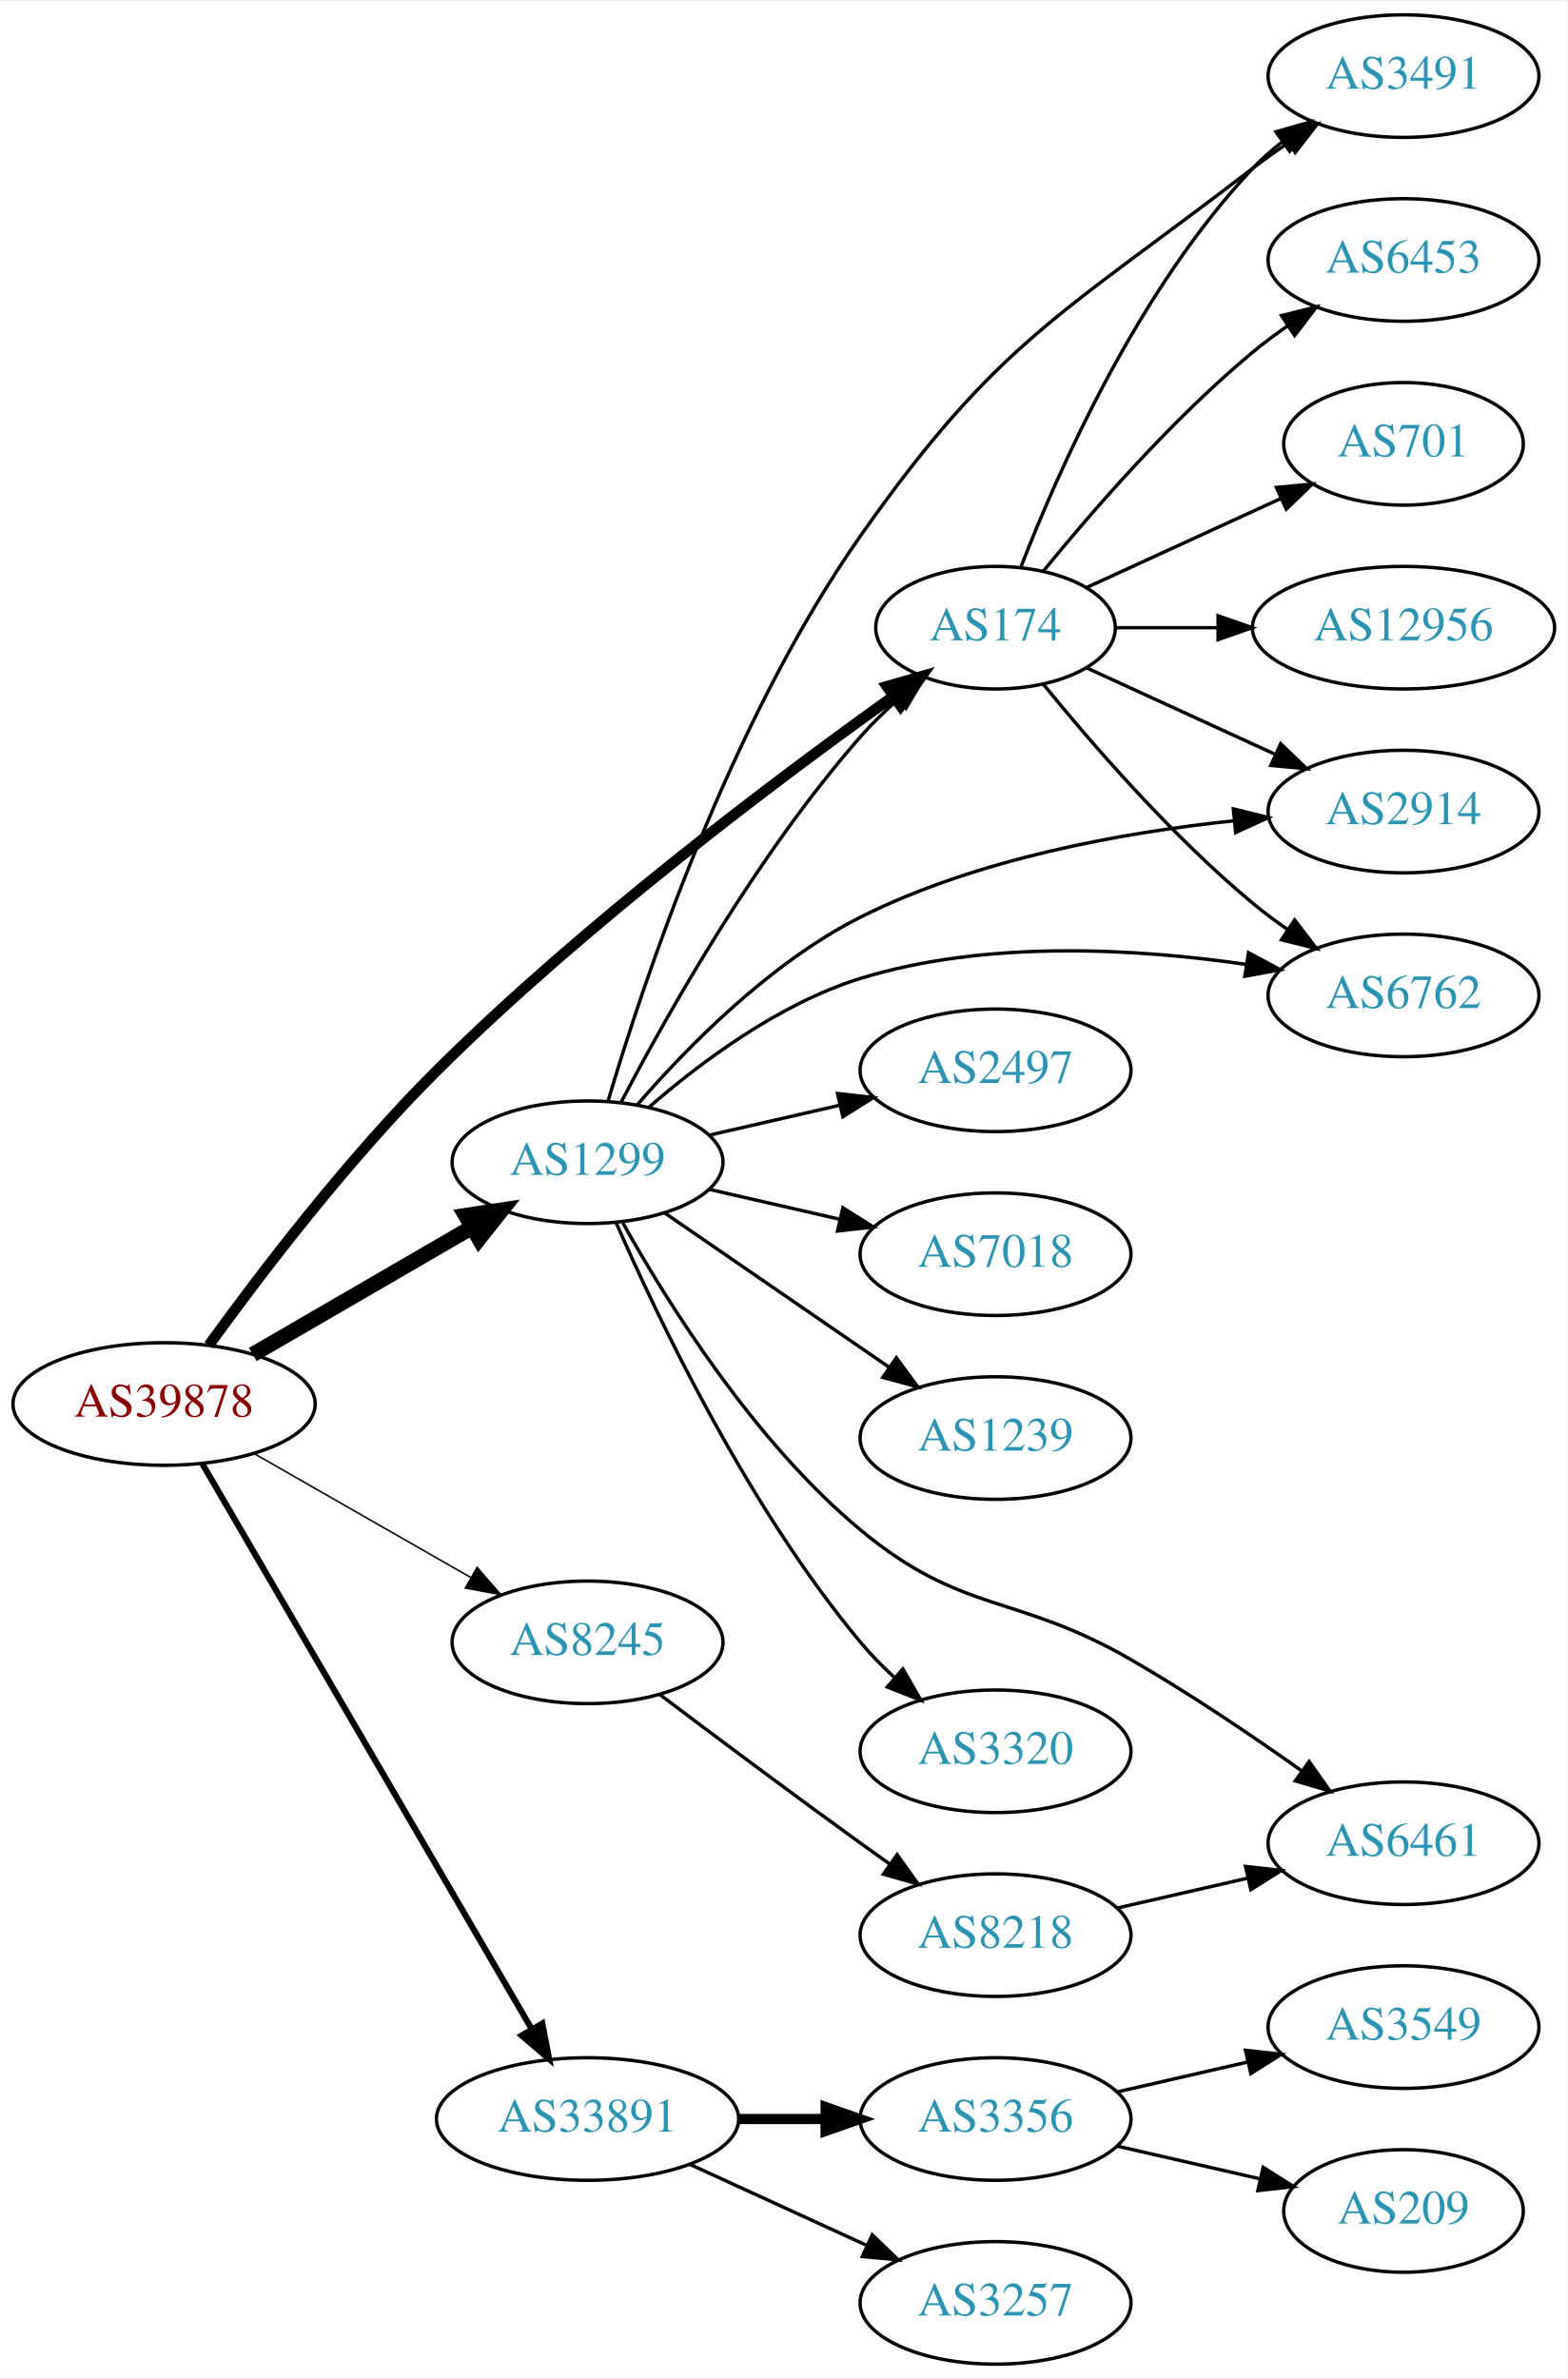
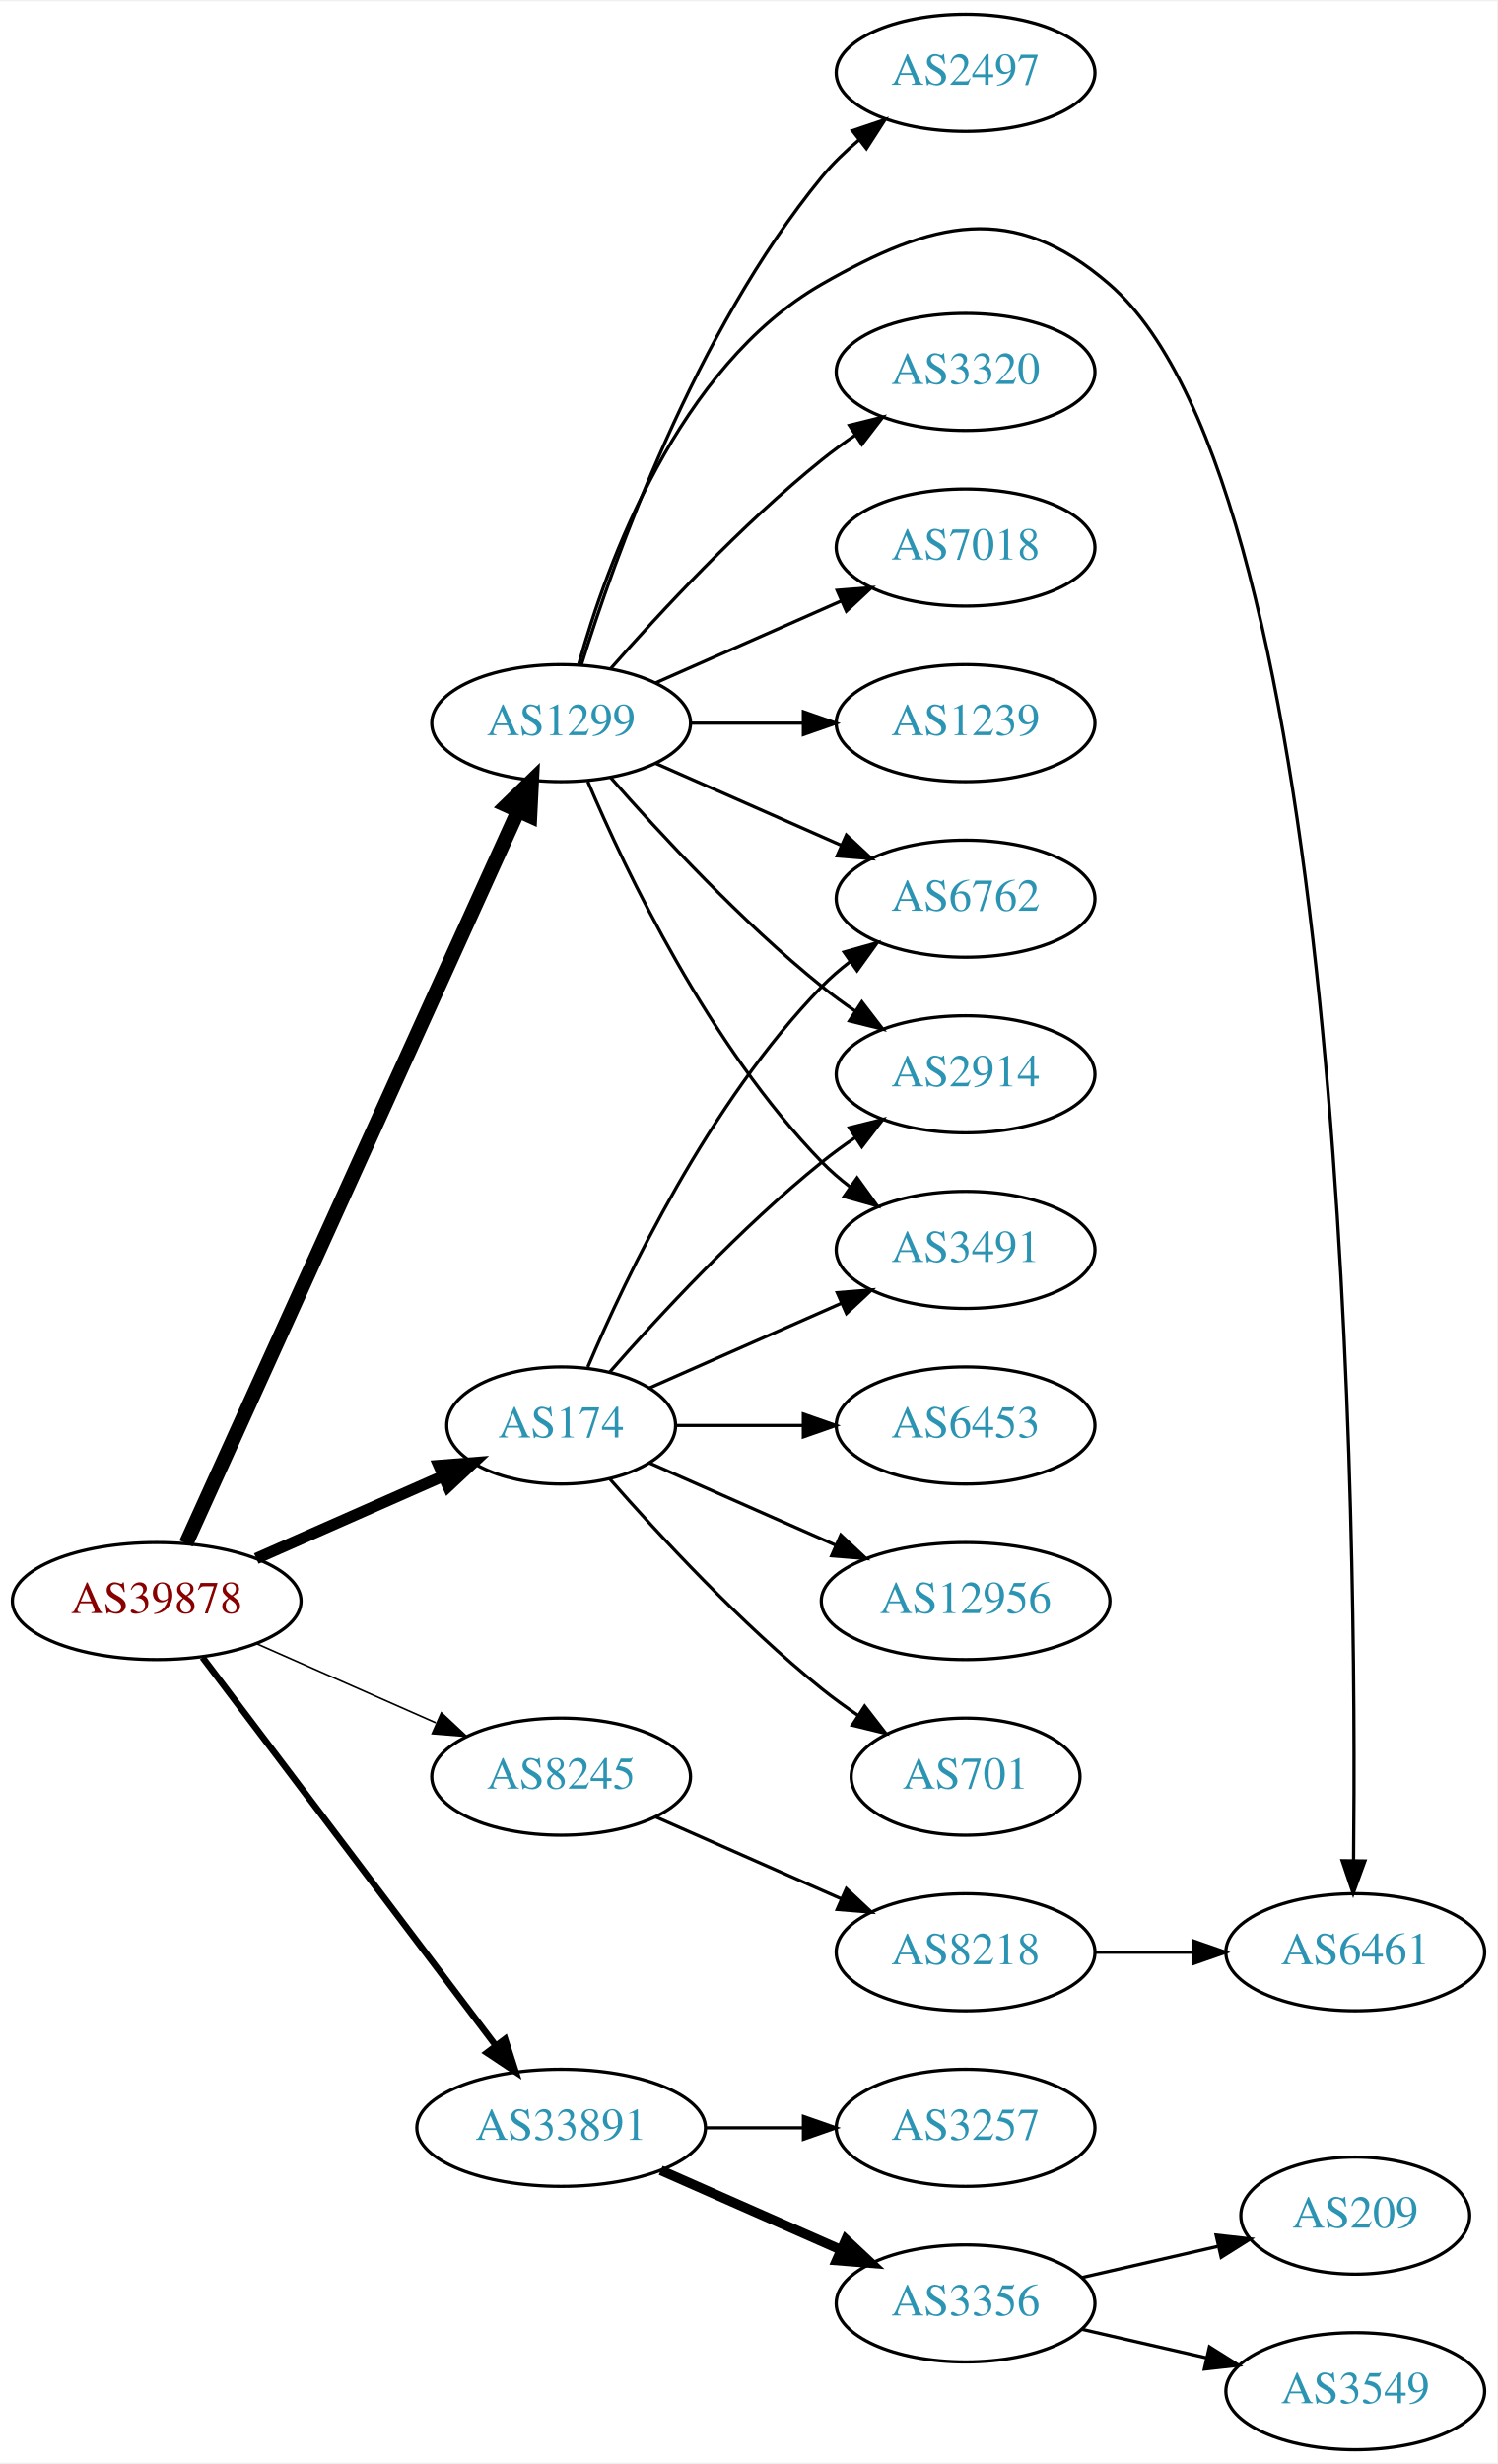
- <svg xmlns="http://www.w3.org/2000/svg" xmlns:xlink="http://www.w3.org/1999/xlink" width="460pt" height="698pt" viewBox="0.00 0.00 460.47 698.00">
-   <g id="graph0" class="graph" transform="scale(1 1) rotate(0) translate(4 694)">
-     <polygon fill="white" stroke="none" points="-4,4 -4,-694 456.469,-694 456.469,4 -4,4" />
+ <svg xmlns="http://www.w3.org/2000/svg" xmlns:xlink="http://www.w3.org/1999/xlink" width="460pt" height="757pt" viewBox="0.00 0.00 460.47 757.00">
+   <g id="graph0" class="graph" transform="scale(1 1) rotate(0) translate(4 753)">
+     <polygon fill="white" stroke="none" points="-4,4 -4,-753 456.469,-753 456.469,4 -4,4" />
    <g id="node1" class="node">
      <g id="a_node1">
        <a xlink:href="/asn/39878" xlink:title="AS39878 ~ Peter Rauter GmbH [AT]">
-           <ellipse fill="#ffffff" stroke="black" cx="44.196" cy="-282" rx="44.393" ry="18" />
-           <text text-anchor="middle" x="44.196" y="-278.3" font-family="Times,serif" font-size="14.00" fill="#880000">AS39878</text>
+           <ellipse fill="#ffffff" stroke="black" cx="44.196" cy="-261" rx="44.393" ry="18" />
+           <text text-anchor="middle" x="44.196" y="-257.3" font-family="Times,serif" font-size="14.00" fill="#880000">AS39878</text>
        </a>
      </g>
    </g>
    <g id="node2" class="node">
      <g id="a_node2">
        <a xlink:href="/asn/174" xlink:title="AS174 ~ Cogent Communications [US]">
-           <ellipse fill="#ffffff" stroke="black" cx="288.431" cy="-510" rx="35.194" ry="18" />
-           <text text-anchor="middle" x="288.431" y="-506.3" font-family="Times,serif" font-size="14.00" fill="#2c94b3">AS174</text>
+           <ellipse fill="#ffffff" stroke="black" cx="168.588" cy="-315" rx="35.194" ry="18" />
+           <text text-anchor="middle" x="168.588" y="-311.3" font-family="Times,serif" font-size="14.00" fill="#2c94b3">AS174</text>
        </a>
      </g>
    </g>
    <g id="edge1" class="edge">
-       <path fill="none" stroke="black" stroke-width="3.15" d="M57.332,-299.235C72.052,-319.582 98.166,-353.945 124.392,-380 167.535,-422.862 224.262,-465.45 258.168,-489.667" />
-       <polygon fill="black" stroke="black" stroke-width="3.15" points="256.503,-492.777 266.685,-495.706 260.552,-487.067 256.503,-492.777" />
+       <path fill="none" stroke="black" stroke-width="3.5" d="M74.824,-274.072C92.095,-281.692 113.985,-291.35 132.164,-299.371" />
+       <polygon fill="black" stroke="black" stroke-width="3.5" points="130.995,-302.68 141.557,-303.515 133.821,-296.276 130.995,-302.68" />
    </g>
    <g id="node3" class="node">
      <g id="a_node3">
        <a xlink:href="/asn/1299" xlink:title="AS1299 ~ Telia Carrier [EU]">
-           <ellipse fill="#ffffff" stroke="black" cx="168.588" cy="-353" rx="39.794" ry="18" />
-           <text text-anchor="middle" x="168.588" y="-349.3" font-family="Times,serif" font-size="14.00" fill="#2c94b3">AS1299</text>
+           <ellipse fill="#ffffff" stroke="black" cx="168.588" cy="-531" rx="39.794" ry="18" />
+           <text text-anchor="middle" x="168.588" y="-527.3" font-family="Times,serif" font-size="14.00" fill="#2c94b3">AS1299</text>
        </a>
      </g>
    </g>
    <g id="edge2" class="edge">
-       <path fill="none" stroke="black" stroke-width="4.5" d="M70.259,-296.539C88.818,-307.305 114.283,-322.078 134.511,-333.812" />
-       <polygon fill="black" stroke="black" stroke-width="4.5" points="132.767,-337.352 143.393,-338.964 136.718,-330.54 132.767,-337.352" />
+       <path fill="none" stroke="black" stroke-width="4.5" d="M53.227,-278.715C74.147,-324.867 130.43,-449.028 155.386,-504.082" />
+       <polygon fill="black" stroke="black" stroke-width="4.5" points="151.813,-505.737 159.528,-513.219 158.986,-502.486 151.813,-505.737" />
    </g>
    <g id="node4" class="node">
      <g id="a_node4">
        <a xlink:href="/asn/8245" xlink:title="AS8245 ~ Video-Broadcast GmbH [AT]">
-           <ellipse fill="#ffffff" stroke="black" cx="168.588" cy="-212" rx="39.794" ry="18" />
-           <text text-anchor="middle" x="168.588" y="-208.3" font-family="Times,serif" font-size="14.00" fill="#2c94b3">AS8245</text>
+           <ellipse fill="#ffffff" stroke="black" cx="168.588" cy="-207" rx="39.794" ry="18" />
+           <text text-anchor="middle" x="168.588" y="-203.3" font-family="Times,serif" font-size="14.00" fill="#2c94b3">AS8245</text>
        </a>
      </g>
    </g>
    <g id="edge3" class="edge">
-       <path fill="none" stroke="black" stroke-width="0.45" d="M70.556,-267.496C89.014,-256.939 114.189,-242.541 134.271,-231.055" />
-       <polygon fill="black" stroke="black" stroke-width="0.45" points="136.153,-234.011 143.096,-226.008 132.678,-227.934 136.153,-234.011" />
+       <path fill="none" stroke="black" stroke-width="0.5" d="M74.824,-247.928C91.418,-240.607 112.278,-231.403 130.011,-223.579" />
+       <polygon fill="black" stroke="black" stroke-width="0.5" points="131.758,-226.634 139.495,-219.395 128.933,-220.23 131.758,-226.634" />
    </g>
    <g id="node5" class="node">
      <g id="a_node5">
        <a xlink:href="/asn/33891" xlink:title="AS33891 ~ CORE-BACKBONE GMBH GLOBAL NETWORK [DE]">
-           <ellipse fill="#ffffff" stroke="black" cx="168.588" cy="-72" rx="44.393" ry="18" />
-           <text text-anchor="middle" x="168.588" y="-68.3" font-family="Times,serif" font-size="14.00" fill="#2c94b3">AS33891</text>
+           <ellipse fill="#ffffff" stroke="black" cx="168.588" cy="-99" rx="44.393" ry="18" />
+           <text text-anchor="middle" x="168.588" y="-95.3" font-family="Times,serif" font-size="14.00" fill="#2c94b3">AS33891</text>
        </a>
      </g>
    </g>
    <g id="edge4" class="edge">
-       <path fill="none" stroke="black" stroke-width="1.8" d="M55.421,-264.457C76.884,-227.63 126.744,-142.08 152.134,-98.516" />
-       <polygon fill="black" stroke="black" stroke-width="1.8" points="155.295,-100.043 157.307,-89.641 149.247,-96.518 155.295,-100.043" />
+       <path fill="none" stroke="black" stroke-width="2" d="M58.294,-243.663C79.919,-215.04 123.19,-157.767 148.312,-124.514" />
+       <polygon fill="black" stroke="black" stroke-width="2" points="151.349,-126.301 154.584,-116.212 145.764,-122.081 151.349,-126.301" />
    </g>
    <g id="node6" class="node">
      <g id="a_node6">
-         <a xlink:href="/asn/3491" xlink:title="AS3491 ~ PCCW Global, Inc. [US]">
-           <ellipse fill="#ffffff" stroke="black" cx="408.273" cy="-672" rx="39.794" ry="18" />
-           <text text-anchor="middle" x="408.273" y="-668.3" font-family="Times,serif" font-size="14.00" fill="#2c94b3">AS3491</text>
+         <a xlink:href="/asn/6762" xlink:title="AS6762 ~ TELECOM ITALIA SPARKLE S.p.A. [IT]">
+           <ellipse fill="#ffffff" stroke="black" cx="292.98" cy="-477" rx="39.794" ry="18" />
+           <text text-anchor="middle" x="292.98" y="-473.3" font-family="Times,serif" font-size="14.00" fill="#2c94b3">AS6762</text>
        </a>
      </g>
    </g>
    <g id="edge5" class="edge">
-       <path fill="none" stroke="black" d="M295.954,-527.994C306.704,-555.728 330.362,-609.429 364.077,-645 366.663,-647.728 369.581,-650.294 372.649,-652.677" />
-       <polygon fill="black" stroke="black" points="370.803,-655.658 380.997,-658.543 374.827,-649.93 370.803,-655.658" />
+       <path fill="none" stroke="black" d="M176.779,-332.975C188.546,-360.682 214.12,-414.348 248.784,-450 251.404,-452.695 254.345,-455.239 257.428,-457.608" />
+       <polygon fill="black" stroke="black" points="255.594,-460.597 265.796,-463.455 259.603,-454.859 255.594,-460.597" />
    </g>
    <g id="node7" class="node">
      <g id="a_node7">
-         <a xlink:href="/asn/2914" xlink:title="AS2914 ~ NTT America, Inc. [US]">
-           <ellipse fill="#ffffff" stroke="black" cx="408.273" cy="-456" rx="39.794" ry="18" />
-           <text text-anchor="middle" x="408.273" y="-452.3" font-family="Times,serif" font-size="14.00" fill="#2c94b3">AS2914</text>
+         <a xlink:href="/asn/6453" xlink:title="AS6453 ~ TATA COMMUNICATIONS (AMERICA) INC [US]">
+           <ellipse fill="#ffffff" stroke="black" cx="292.98" cy="-315" rx="39.794" ry="18" />
+           <text text-anchor="middle" x="292.98" y="-311.3" font-family="Times,serif" font-size="14.00" fill="#2c94b3">AS6453</text>
        </a>
      </g>
    </g>
    <g id="edge6" class="edge">
-       <path fill="none" stroke="black" d="M315.292,-498.149C331.413,-490.762 352.415,-481.138 370.28,-472.952" />
-       <polygon fill="black" stroke="black" points="372.199,-475.923 379.832,-468.575 369.282,-469.559 372.199,-475.923" />
+       <path fill="none" stroke="black" d="M204.007,-315C216.058,-315 229.834,-315 242.852,-315" />
+       <polygon fill="black" stroke="black" points="243.081,-318.5 253.081,-315 243.081,-311.5 243.081,-318.5" />
    </g>
    <g id="node8" class="node">
      <g id="a_node8">
-         <a xlink:href="/asn/6453" xlink:title="AS6453 ~ TATA COMMUNICATIONS (AMERICA) INC [US]">
-           <ellipse fill="#ffffff" stroke="black" cx="408.273" cy="-618" rx="39.794" ry="18" />
-           <text text-anchor="middle" x="408.273" y="-614.3" font-family="Times,serif" font-size="14.00" fill="#2c94b3">AS6453</text>
+         <a xlink:href="/asn/2914" xlink:title="AS2914 ~ NTT America, Inc. [US]">
+           <ellipse fill="#ffffff" stroke="black" cx="292.98" cy="-423" rx="39.794" ry="18" />
+           <text text-anchor="middle" x="292.98" y="-419.3" font-family="Times,serif" font-size="14.00" fill="#2c94b3">AS2914</text>
        </a>
      </g>
    </g>
    <g id="edge7" class="edge">
-       <path fill="none" stroke="black" d="M302.588,-526.743C316.674,-544.039 340.232,-571.223 364.077,-591 367.294,-593.668 370.794,-596.27 374.365,-598.741" />
-       <polygon fill="black" stroke="black" points="372.442,-601.666 382.721,-604.236 376.288,-595.817 372.442,-601.666" />
+       <path fill="none" stroke="black" d="M183.462,-331.345C198.532,-348.559 223.81,-375.901 248.784,-396 252.04,-398.62 255.565,-401.192 259.149,-403.646" />
+       <polygon fill="black" stroke="black" points="257.237,-406.577 267.522,-409.121 261.068,-400.719 257.237,-406.577" />
    </g>
    <g id="node9" class="node">
      <g id="a_node9">
-         <a xlink:href="/asn/6762" xlink:title="AS6762 ~ TELECOM ITALIA SPARKLE S.p.A. [IT]">
-           <ellipse fill="#ffffff" stroke="black" cx="408.273" cy="-402" rx="39.794" ry="18" />
-           <text text-anchor="middle" x="408.273" y="-398.3" font-family="Times,serif" font-size="14.00" fill="#2c94b3">AS6762</text>
+         <a xlink:href="/asn/12956" xlink:title="AS12956 ~ TELXIUS [ES]">
+           <ellipse fill="#ffffff" stroke="black" cx="292.98" cy="-261" rx="44.393" ry="18" />
+           <text text-anchor="middle" x="292.98" y="-257.3" font-family="Times,serif" font-size="14.00" fill="#2c94b3">AS12956</text>
        </a>
      </g>
    </g>
    <g id="edge8" class="edge">
-       <path fill="none" stroke="black" d="M302.588,-493.257C316.674,-475.961 340.232,-448.777 364.077,-429 367.294,-426.332 370.794,-423.73 374.365,-421.259" />
-       <polygon fill="black" stroke="black" points="376.288,-424.183 382.721,-415.764 372.442,-418.334 376.288,-424.183" />
+       <path fill="none" stroke="black" d="M195.844,-303.416C212.549,-296.046 234.477,-286.371 253.172,-278.123" />
+       <polygon fill="black" stroke="black" points="254.593,-281.321 262.329,-274.082 251.768,-274.917 254.593,-281.321" />
    </g>
    <g id="node10" class="node">
      <g id="a_node10">
        <a xlink:href="/asn/701" xlink:title="AS701 ~ UUNET [US]">
-           <ellipse fill="#ffffff" stroke="black" cx="408.273" cy="-564" rx="35.194" ry="18" />
-           <text text-anchor="middle" x="408.273" y="-560.3" font-family="Times,serif" font-size="14.00" fill="#2c94b3">AS701</text>
+           <ellipse fill="#ffffff" stroke="black" cx="292.98" cy="-207" rx="35.194" ry="18" />
+           <text text-anchor="middle" x="292.98" y="-203.3" font-family="Times,serif" font-size="14.00" fill="#2c94b3">AS701</text>
        </a>
      </g>
    </g>
    <g id="edge9" class="edge">
-       <path fill="none" stroke="black" d="M315.292,-521.851C332.023,-529.518 354.013,-539.594 372.297,-547.972" />
-       <polygon fill="black" stroke="black" points="370.924,-551.193 381.473,-552.177 373.84,-544.829 370.924,-551.193" />
+       <path fill="none" stroke="black" d="M183.462,-298.655C198.532,-281.441 223.81,-254.099 248.784,-234 252.289,-231.179 256.107,-228.413 259.975,-225.792" />
+       <polygon fill="black" stroke="black" points="261.933,-228.694 268.421,-220.318 258.126,-222.82 261.933,-228.694" />
    </g>
    <g id="node11" class="node">
      <g id="a_node11">
-         <a xlink:href="/asn/12956" xlink:title="AS12956 ~ TELXIUS [ES]">
-           <ellipse fill="#ffffff" stroke="black" cx="408.273" cy="-510" rx="44.393" ry="18" />
-           <text text-anchor="middle" x="408.273" y="-506.3" font-family="Times,serif" font-size="14.00" fill="#2c94b3">AS12956</text>
+         <a xlink:href="/asn/3491" xlink:title="AS3491 ~ PCCW Global, Inc. [US]">
+           <ellipse fill="#ffffff" stroke="black" cx="292.98" cy="-369" rx="39.794" ry="18" />
+           <text text-anchor="middle" x="292.98" y="-365.3" font-family="Times,serif" font-size="14.00" fill="#2c94b3">AS3491</text>
        </a>
      </g>
    </g>
    <g id="edge10" class="edge">
-       <path fill="none" stroke="black" d="M323.833,-510C333.208,-510 343.591,-510 353.757,-510" />
-       <polygon fill="black" stroke="black" points="353.806,-513.5 363.806,-510 353.806,-506.5 353.806,-513.5" />
+       <path fill="none" stroke="black" d="M195.844,-326.584C213.03,-334.167 235.743,-344.188 254.777,-352.586" />
+       <polygon fill="black" stroke="black" points="253.503,-355.849 264.065,-356.684 256.329,-349.445 253.503,-355.849" />
    </g>
    <g id="edge14" class="edge">
-       <path fill="none" stroke="black" d="M178.524,-370.756C191.783,-396.125 218.394,-443.487 248.784,-478 252.066,-481.726 255.802,-485.38 259.627,-488.808" />
-       <polygon fill="black" stroke="black" points="257.6,-491.678 267.489,-495.48 262.129,-486.341 257.6,-491.678" />
-     </g>
-     <g id="edge19" class="edge">
-       <path fill="none" stroke="black" d="M174.608,-370.966C184.785,-405.384 210.209,-482.071 248.784,-537 289.135,-594.458 308.426,-602.191 364.077,-645 367.389,-647.548 370.95,-650.075 374.556,-652.502" />
-       <polygon fill="black" stroke="black" points="372.657,-655.442 382.952,-657.947 376.466,-649.569 372.657,-655.442" />
-     </g>
-     <g id="edge12" class="edge">
-       <path fill="none" stroke="black" d="M183.168,-369.839C197.619,-386.556 222.05,-411.571 248.784,-425 283.034,-442.204 325.9,-449.874 358.412,-453.287" />
-       <polygon fill="black" stroke="black" points="358.295,-456.791 368.581,-454.252 358.956,-449.822 358.295,-456.791" />
-     </g>
-     <g id="edge16" class="edge">
-       <path fill="none" stroke="black" d="M186.51,-369.063C201.534,-382.136 224.772,-399.593 248.784,-407 285.695,-418.386 329.757,-415.789 362.042,-411.116" />
-       <polygon fill="black" stroke="black" points="362.749,-414.548 372.087,-409.541 361.665,-407.632 362.749,-414.548" />
+       <path fill="none" stroke="black" d="M197.667,-518.611C214.615,-511.134 236.413,-501.517 254.782,-493.412" />
+       <polygon fill="black" stroke="black" points="256.296,-496.57 264.032,-489.331 253.47,-490.166 256.296,-496.57" />
+     </g>
+     <g id="edge11" class="edge">
+       <path fill="none" stroke="black" d="M183.74,-514.337C198.842,-497.106 223.963,-469.976 248.784,-450 252.04,-447.38 255.565,-444.808 259.149,-442.354" />
+       <polygon fill="black" stroke="black" points="261.068,-445.281 267.522,-436.879 257.237,-439.423 261.068,-445.281" />
+     </g>
+     <g id="edge17" class="edge">
+       <path fill="none" stroke="black" d="M176.779,-513.025C188.546,-485.318 214.12,-431.652 248.784,-396 251.404,-393.305 254.345,-390.761 257.428,-388.392" />
+       <polygon fill="black" stroke="black" points="259.603,-391.141 265.796,-382.545 255.594,-385.403 259.603,-391.141" />
    </g>
    <g id="node12" class="node">
      <g id="a_node12">
-         <a xlink:href="/asn/2497" xlink:title="AS2497 ~ Internet Initiative Japan Inc. [JP]">
-           <ellipse fill="#ffffff" stroke="black" cx="288.431" cy="-380" rx="39.794" ry="18" />
-           <text text-anchor="middle" x="288.431" y="-376.3" font-family="Times,serif" font-size="14.00" fill="#2c94b3">AS2497</text>
-         </a>
-       </g>
-     </g>
-     <g id="edge11" class="edge">
-       <path fill="none" stroke="black" d="M204.308,-360.955C216.307,-363.704 229.928,-366.825 242.621,-369.733" />
-       <polygon fill="black" stroke="black" points="242.023,-373.187 252.552,-372.009 243.587,-366.364 242.023,-373.187" />
+         <a xlink:href="/asn/3320" xlink:title="AS3320 ~ DTAG [DE]">
+           <ellipse fill="#ffffff" stroke="black" cx="292.98" cy="-639" rx="39.794" ry="18" />
+           <text text-anchor="middle" x="292.98" y="-635.3" font-family="Times,serif" font-size="14.00" fill="#2c94b3">AS3320</text>
+         </a>
+       </g>
+     </g>
+     <g id="edge12" class="edge">
+       <path fill="none" stroke="black" d="M183.74,-547.663C198.842,-564.894 223.963,-592.024 248.784,-612 252.04,-614.62 255.565,-617.192 259.149,-619.646" />
+       <polygon fill="black" stroke="black" points="257.237,-622.577 267.522,-625.121 261.068,-616.719 257.237,-622.577" />
    </g>
    <g id="node13" class="node">
      <g id="a_node13">
        <a xlink:href="/asn/7018" xlink:title="AS7018 ~ AT&amp;T Services, Inc. [US]">
-           <ellipse fill="#ffffff" stroke="black" cx="288.431" cy="-326" rx="39.794" ry="18" />
-           <text text-anchor="middle" x="288.431" y="-322.3" font-family="Times,serif" font-size="14.00" fill="#2c94b3">AS7018</text>
+           <ellipse fill="#ffffff" stroke="black" cx="292.98" cy="-585" rx="39.794" ry="18" />
+           <text text-anchor="middle" x="292.98" y="-581.3" font-family="Times,serif" font-size="14.00" fill="#2c94b3">AS7018</text>
        </a>
      </g>
    </g>
    <g id="edge13" class="edge">
-       <path fill="none" stroke="black" d="M204.308,-345.045C216.307,-342.296 229.928,-339.175 242.621,-336.267" />
-       <polygon fill="black" stroke="black" points="243.587,-339.636 252.552,-333.991 242.023,-332.813 243.587,-339.636" />
+       <path fill="none" stroke="black" d="M197.667,-543.389C214.615,-550.866 236.413,-560.483 254.782,-568.588" />
+       <polygon fill="black" stroke="black" points="253.47,-571.834 264.032,-572.669 256.296,-565.43 253.47,-571.834" />
    </g>
    <g id="node14" class="node">
      <g id="a_node14">
        <a xlink:href="/asn/1239" xlink:title="AS1239 ~ Sprint [US]">
-           <ellipse fill="#ffffff" stroke="black" cx="288.431" cy="-272" rx="39.794" ry="18" />
-           <text text-anchor="middle" x="288.431" y="-268.3" font-family="Times,serif" font-size="14.00" fill="#2c94b3">AS1239</text>
+           <ellipse fill="#ffffff" stroke="black" cx="292.98" cy="-531" rx="39.794" ry="18" />
+           <text text-anchor="middle" x="292.98" y="-527.3" font-family="Times,serif" font-size="14.00" fill="#2c94b3">AS1239</text>
        </a>
      </g>
    </g>
    <g id="edge15" class="edge">
-       <path fill="none" stroke="black" d="M191.202,-338.143C209.691,-325.435 236.505,-307.005 257.134,-292.825" />
-       <polygon fill="black" stroke="black" points="259.296,-295.586 265.555,-287.037 255.331,-289.817 259.296,-295.586" />
+       <path fill="none" stroke="black" d="M208.314,-531C219.252,-531 231.303,-531 242.769,-531" />
+       <polygon fill="black" stroke="black" points="243.087,-534.5 253.087,-531 243.087,-527.5 243.087,-534.5" />
    </g>
    <g id="node15" class="node">
      <g id="a_node15">
-         <a xlink:href="/asn/6461" xlink:title="AS6461 ~ Zayo Bandwidth [US]">
-           <ellipse fill="#ffffff" stroke="black" cx="408.273" cy="-153" rx="39.794" ry="18" />
-           <text text-anchor="middle" x="408.273" y="-149.3" font-family="Times,serif" font-size="14.00" fill="#2c94b3">AS6461</text>
-         </a>
-       </g>
-     </g>
-     <g id="edge17" class="edge">
-       <path fill="none" stroke="black" d="M178.951,-335.208C191.958,-311.908 217.467,-270.978 248.784,-245 278.862,-220.05 294.216,-226.508 328.077,-207 345.314,-197.07 363.722,-184.639 378.448,-174.208" />
-       <polygon fill="black" stroke="black" points="380.563,-176.999 386.657,-168.332 376.488,-171.307 380.563,-176.999" />
+         <a xlink:href="/asn/2497" xlink:title="AS2497 ~ Internet Initiative Japan Inc. [JP]">
+           <ellipse fill="#ffffff" stroke="black" cx="292.98" cy="-731" rx="39.794" ry="18" />
+           <text text-anchor="middle" x="292.98" y="-727.3" font-family="Times,serif" font-size="14.00" fill="#2c94b3">AS2497</text>
+         </a>
+       </g>
+     </g>
+     <g id="edge16" class="edge">
+       <path fill="none" stroke="black" d="M174.759,-548.782C184.867,-581.299 209.731,-651.378 248.784,-699 252.102,-703.046 256.038,-706.854 260.163,-710.335" />
+       <polygon fill="black" stroke="black" points="258.173,-713.222 268.214,-716.602 262.473,-707.698 258.173,-713.222" />
    </g>
    <g id="node16" class="node">
      <g id="a_node16">
-         <a xlink:href="/asn/3320" xlink:title="AS3320 ~ DTAG [DE]">
-           <ellipse fill="#ffffff" stroke="black" cx="288.431" cy="-180" rx="39.794" ry="18" />
-           <text text-anchor="middle" x="288.431" y="-176.3" font-family="Times,serif" font-size="14.00" fill="#2c94b3">AS3320</text>
+         <a xlink:href="/asn/6461" xlink:title="AS6461 ~ Zayo Bandwidth [US]">
+           <ellipse fill="#ffffff" stroke="black" cx="412.823" cy="-153" rx="39.794" ry="18" />
+           <text text-anchor="middle" x="412.823" y="-149.3" font-family="Times,serif" font-size="14.00" fill="#2c94b3">AS6461</text>
        </a>
      </g>
    </g>
    <g id="edge18" class="edge">
-       <path fill="none" stroke="black" d="M177.003,-335.226C189.252,-307.151 215.683,-251.662 248.784,-212 251.753,-208.443 255.156,-204.983 258.686,-201.732" />
-       <polygon fill="black" stroke="black" points="261.208,-204.179 266.493,-194.997 256.635,-198.879 261.208,-204.179" />
+       <path fill="none" stroke="black" d="M174,-549.141C182.524,-579.706 204.455,-640.611 248.784,-666 282.874,-685.525 307.465,-691.701 337.176,-666 410.904,-602.224 413.306,-279.041 412.301,-181.143" />
+       <polygon fill="black" stroke="black" points="415.8,-181.065 412.177,-171.109 408.801,-181.151 415.8,-181.065" />
    </g>
    <g id="node17" class="node">
      <g id="a_node17">
        <a xlink:href="/asn/8218" xlink:title="AS8218 ~ legacy Neotelecoms [FR]">
-           <ellipse fill="#ffffff" stroke="black" cx="288.431" cy="-126" rx="39.794" ry="18" />
-           <text text-anchor="middle" x="288.431" y="-122.3" font-family="Times,serif" font-size="14.00" fill="#2c94b3">AS8218</text>
-         </a>
-       </g>
-     </g>
-     <g id="edge20" class="edge">
-       <path fill="none" stroke="black" d="M189.973,-196.547C205.894,-184.543 228.624,-167.547 248.784,-153 251.591,-150.975 254.524,-148.883 257.466,-146.8" />
-       <polygon fill="black" stroke="black" points="259.516,-149.637 265.683,-141.021 255.489,-143.911 259.516,-149.637" />
+           <ellipse fill="#ffffff" stroke="black" cx="292.98" cy="-153" rx="39.794" ry="18" />
+           <text text-anchor="middle" x="292.98" y="-149.3" font-family="Times,serif" font-size="14.00" fill="#2c94b3">AS8218</text>
+         </a>
+       </g>
+     </g>
+     <g id="edge19" class="edge">
+       <path fill="none" stroke="black" d="M197.667,-194.611C214.615,-187.134 236.413,-177.517 254.782,-169.412" />
+       <polygon fill="black" stroke="black" points="256.296,-172.57 264.032,-165.331 253.47,-166.166 256.296,-172.57" />
    </g>
    <g id="node18" class="node">
      <g id="a_node18">
-         <a xlink:href="/asn/3356" xlink:title="AS3356 ~ Level 3 Parent, LLC [US]">
-           <ellipse fill="#ffffff" stroke="black" cx="288.431" cy="-72" rx="39.794" ry="18" />
-           <text text-anchor="middle" x="288.431" y="-68.3" font-family="Times,serif" font-size="14.00" fill="#2c94b3">AS3356</text>
-         </a>
-       </g>
-     </g>
-     <g id="edge22" class="edge">
-       <path fill="none" stroke="black" stroke-width="3" d="M212.799,-72C221.112,-72 229.875,-72 238.357,-72" />
-       <polygon fill="black" stroke="black" stroke-width="3" points="238.516,-75.5 248.516,-72 238.516,-68.5 238.516,-75.5" />
+         <a xlink:href="/asn/3257" xlink:title="AS3257 ~ GTT [DE]">
+           <ellipse fill="#ffffff" stroke="black" cx="292.98" cy="-99" rx="39.794" ry="18" />
+           <text text-anchor="middle" x="292.98" y="-95.3" font-family="Times,serif" font-size="14.00" fill="#2c94b3">AS3257</text>
+         </a>
+       </g>
+     </g>
+     <g id="edge21" class="edge">
+       <path fill="none" stroke="black" d="M213.084,-99C222.773,-99 233.11,-99 243.002,-99" />
+       <polygon fill="black" stroke="black" points="243.105,-102.5 253.105,-99 243.105,-95.5 243.105,-102.5" />
    </g>
    <g id="node19" class="node">
      <g id="a_node19">
-         <a xlink:href="/asn/3257" xlink:title="AS3257 ~ GTT [DE]">
-           <ellipse fill="#ffffff" stroke="black" cx="288.431" cy="-18" rx="39.794" ry="18" />
-           <text text-anchor="middle" x="288.431" y="-14.3" font-family="Times,serif" font-size="14.00" fill="#2c94b3">AS3257</text>
-         </a>
-       </g>
-     </g>
-     <g id="edge23" class="edge">
-       <path fill="none" stroke="black" d="M198.718,-58.652C214.329,-51.498 233.727,-42.609 250.399,-34.969" />
-       <polygon fill="black" stroke="black" points="252.218,-37.986 259.851,-30.638 249.302,-31.622 252.218,-37.986" />
-     </g>
-     <g id="edge21" class="edge">
-       <path fill="none" stroke="black" d="M324.15,-133.955C336.15,-136.704 349.771,-139.825 362.463,-142.733" />
-       <polygon fill="black" stroke="black" points="361.866,-146.187 372.395,-145.009 363.429,-139.364 361.866,-146.187" />
+         <a xlink:href="/asn/3356" xlink:title="AS3356 ~ Level 3 Parent, LLC [US]">
+           <ellipse fill="#ffffff" stroke="black" cx="292.98" cy="-45" rx="39.794" ry="18" />
+           <text text-anchor="middle" x="292.98" y="-41.3" font-family="Times,serif" font-size="14.00" fill="#2c94b3">AS3356</text>
+         </a>
+       </g>
+     </g>
+     <g id="edge22" class="edge">
+       <path fill="none" stroke="black" stroke-width="3" d="M199.216,-85.928C215.81,-78.606 236.67,-69.403 254.403,-61.579" />
+       <polygon fill="black" stroke="black" stroke-width="3" points="256.151,-64.634 263.887,-57.395 253.325,-58.23 256.151,-64.634" />
+     </g>
+     <g id="edge20" class="edge">
+       <path fill="none" stroke="black" d="M332.893,-153C342.446,-153 352.796,-153 362.759,-153" />
+       <polygon fill="black" stroke="black" points="362.951,-156.5 372.951,-153 362.951,-149.5 362.951,-156.5" />
    </g>
    <g id="node20" class="node">
      <g id="a_node20">
        <a xlink:href="/asn/3549" xlink:title="AS3549 ~ Level 3 Parent, LLC [US]">
-           <ellipse fill="#ffffff" stroke="black" cx="408.273" cy="-99" rx="39.794" ry="18" />
-           <text text-anchor="middle" x="408.273" y="-95.3" font-family="Times,serif" font-size="14.00" fill="#2c94b3">AS3549</text>
-         </a>
-       </g>
-     </g>
-     <g id="edge24" class="edge">
-       <path fill="none" stroke="black" d="M324.15,-79.955C336.15,-82.704 349.771,-85.825 362.463,-88.733" />
-       <polygon fill="black" stroke="black" points="361.866,-92.187 372.395,-91.009 363.429,-85.364 361.866,-92.187" />
+           <ellipse fill="#ffffff" stroke="black" cx="412.823" cy="-18" rx="39.794" ry="18" />
+           <text text-anchor="middle" x="412.823" y="-14.3" font-family="Times,serif" font-size="14.00" fill="#2c94b3">AS3549</text>
+         </a>
+       </g>
+     </g>
+     <g id="edge23" class="edge">
+       <path fill="none" stroke="black" d="M328.7,-37.045C340.7,-34.296 354.32,-31.175 367.013,-28.267" />
+       <polygon fill="black" stroke="black" points="367.979,-31.636 376.945,-25.991 366.415,-24.813 367.979,-31.636" />
    </g>
    <g id="node21" class="node">
      <g id="a_node21">
        <a xlink:href="/asn/209" xlink:title="AS209 ~ CenturyLink Communications, LLC [US]">
-           <ellipse fill="#ffffff" stroke="black" cx="408.273" cy="-45" rx="35.194" ry="18" />
-           <text text-anchor="middle" x="408.273" y="-41.3" font-family="Times,serif" font-size="14.00" fill="#2c94b3">AS209</text>
-         </a>
-       </g>
-     </g>
-     <g id="edge25" class="edge">
-       <path fill="none" stroke="black" d="M324.15,-64.045C337.243,-61.045 352.265,-57.603 365.906,-54.478" />
-       <polygon fill="black" stroke="black" points="367.047,-57.807 376.013,-52.162 365.484,-50.984 367.047,-57.807" />
+           <ellipse fill="#ffffff" stroke="black" cx="412.823" cy="-72" rx="35.194" ry="18" />
+           <text text-anchor="middle" x="412.823" y="-68.3" font-family="Times,serif" font-size="14.00" fill="#2c94b3">AS209</text>
+         </a>
+       </g>
+     </g>
+     <g id="edge24" class="edge">
+       <path fill="none" stroke="black" d="M328.7,-52.955C341.792,-55.955 356.814,-59.397 370.455,-62.522" />
+       <polygon fill="black" stroke="black" points="370.033,-66.016 380.562,-64.838 371.597,-59.193 370.033,-66.016" />
    </g>
  </g>
</svg>
